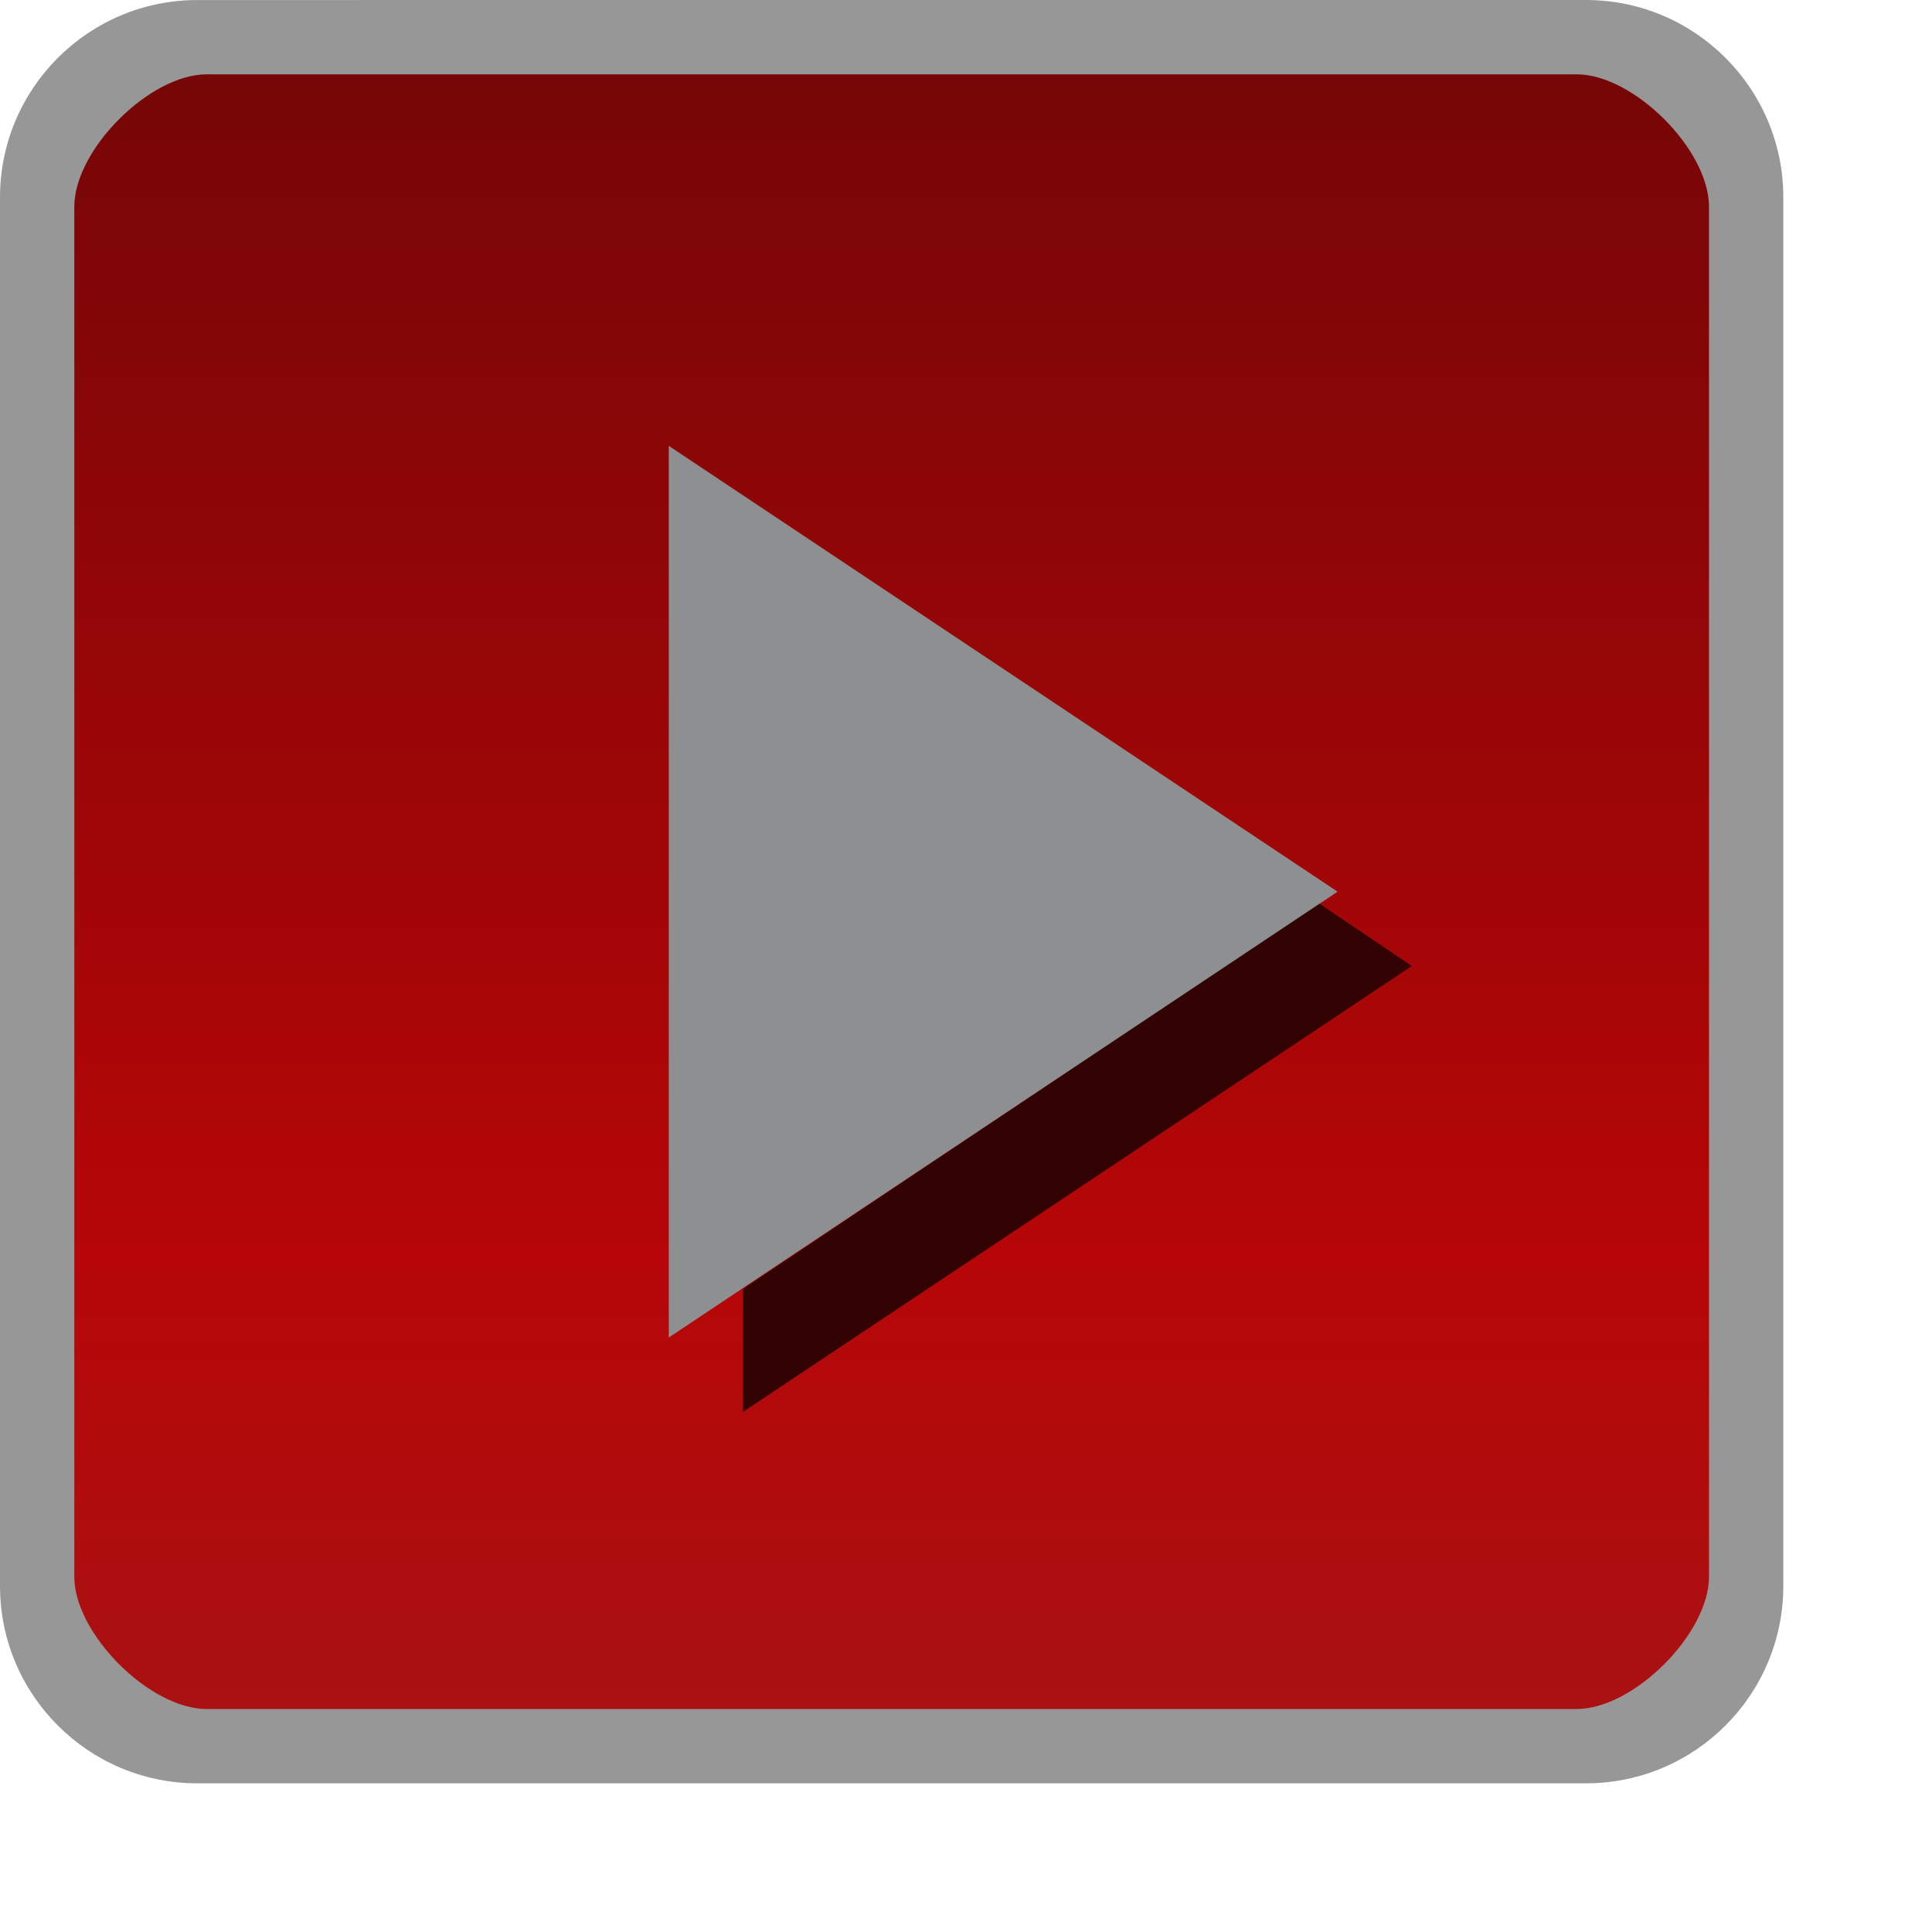
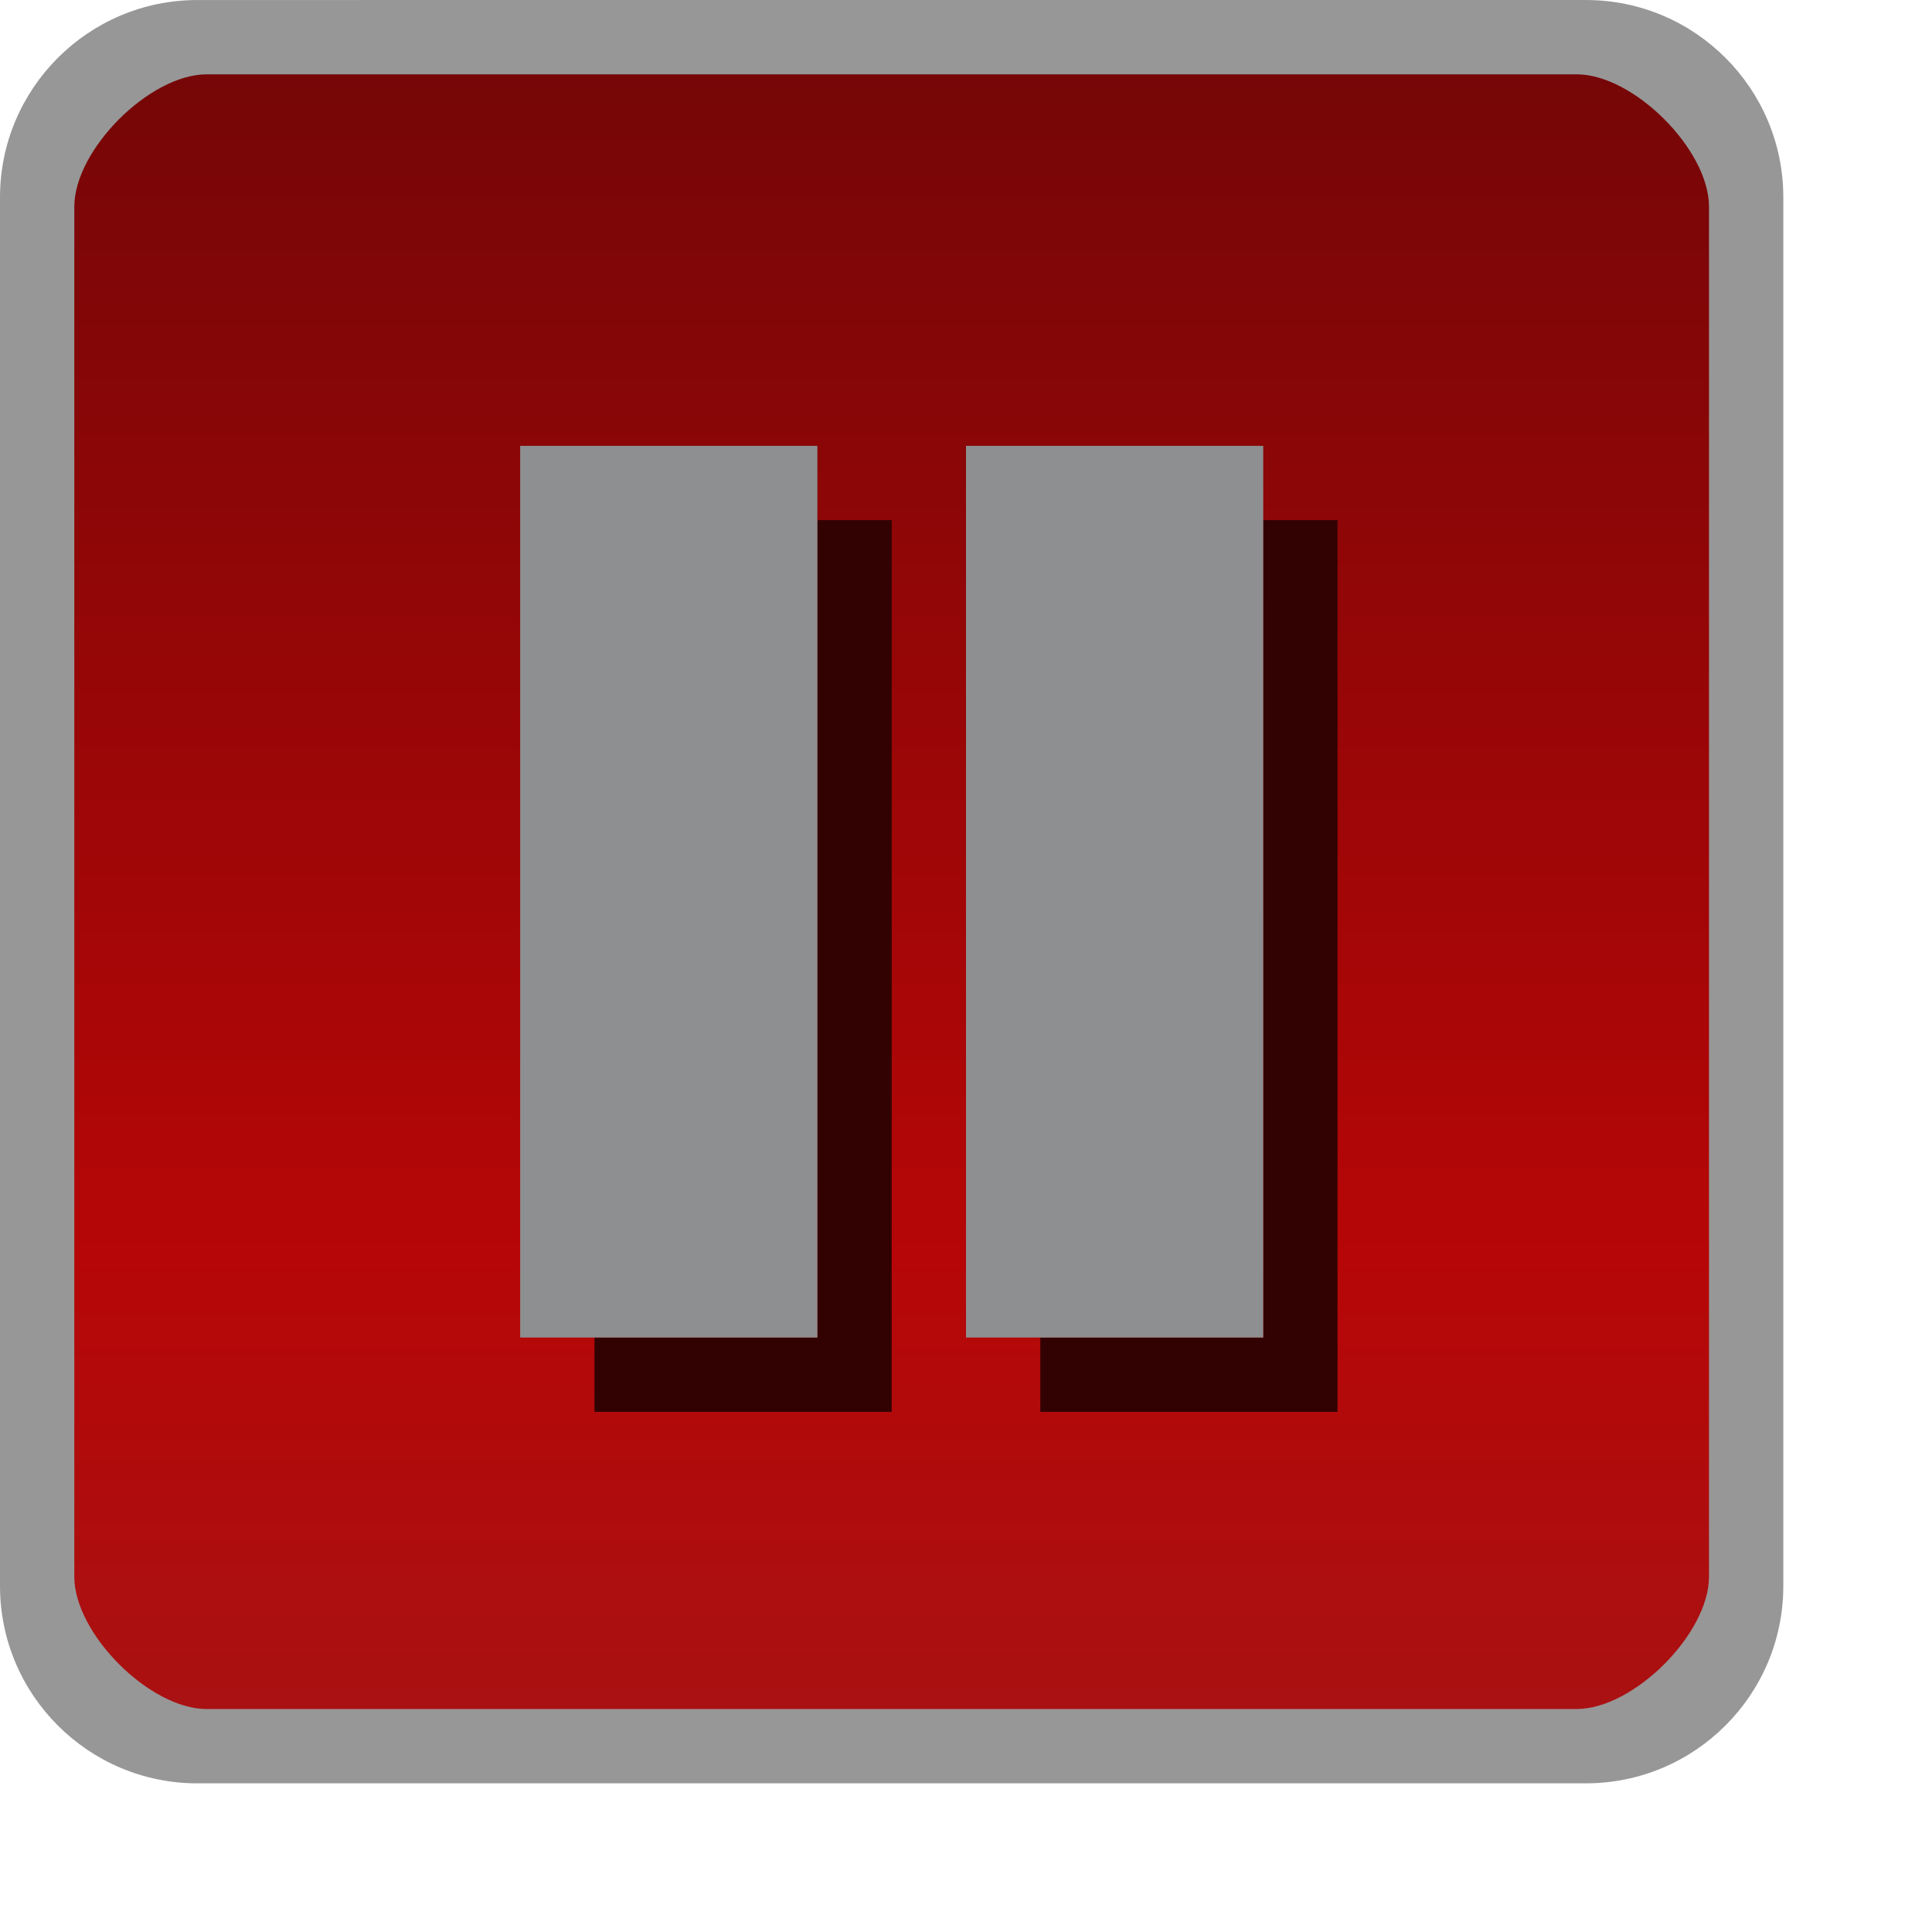
<svg xmlns="http://www.w3.org/2000/svg" id="svg2" width="26" height="26" version="1.1">
  <defs id="defs4">
    <linearGradient id="linearGradient5688" x1="13" x2="13" y1="1027.4" y2="1049.4" gradientTransform="translate(0 -1050.4)" gradientUnits="userSpaceOnUse">
      <stop id="stop3803-7-1-9" stop-color="#aa1112" offset="0" />
      <stop id="stop4329-4" stop-color="#b60607" offset=".28" />
      <stop id="stop3805-5-28-5" stop-color="#760607" offset="1" />
    </linearGradient>
  </defs>
  <rect id="rect3029" transform="scale(1,-1)" x=".5" y="-23.5" width="23" height="23" rx="2" ry="2" color="#000000" fill="url(#linearGradient5688)" />
  <path id="path5055" d="m2.656 3.75e-4c-1.466 1.4707e-5 -2.656 1.19-2.656 2.656v18.687c0 1.466 1.19 2.656 2.656 2.656l18.687-1.88e-4c1.466-1.4e-5 2.656-1.19 2.656-2.656v-18.687c0-1.466-1.19-2.656-2.656-2.656zm0.125 1 18.437-1.875e-4c0.767-7.8e-6 1.781 1.014 1.781 1.781v18.437c0 0.767-1.014 1.781-1.781 1.781l-18.437 1.88e-4c-0.767 8e-6 -1.781-1.014-1.781-1.781v-18.437c0-0.767 1.014-1.781 1.781-1.781z" color="#000000" fill="#979797" style="block-progression:tb;text-indent:0;text-transform:none" />
-   <path id="path3936-0-8-9-3-3" d="m17.75 12.156-7.75 5.188v1.656l9-6-1.25-0.844z" fill="#320202" />
-   <path id="path3936-0-8-9-7-6" d="M 9,6 18,12 9,18 9,6" fill="#8d8f90" />
+   <path style="fill:#320202" id="path3940-3-2-6-7" d="M 11,7 V 18 H 8 v 1 h 4 V 7 Z" />
+   <path style="fill:#320202" id="path3944-5-7-1-5" d="m 17,7 v 11 h -3 v 1 h 4 V 7 Z" />
+   <path style="fill:#8d8f90" id="path3940-9-7-2" d="m 7,6 h 4 V 18 H 7 V 6" />
+   <path style="fill:#8d8f90" id="path3944-3-9-2" d="m 13,6 v 12 h 4 V 6 h -4" />
</svg>
